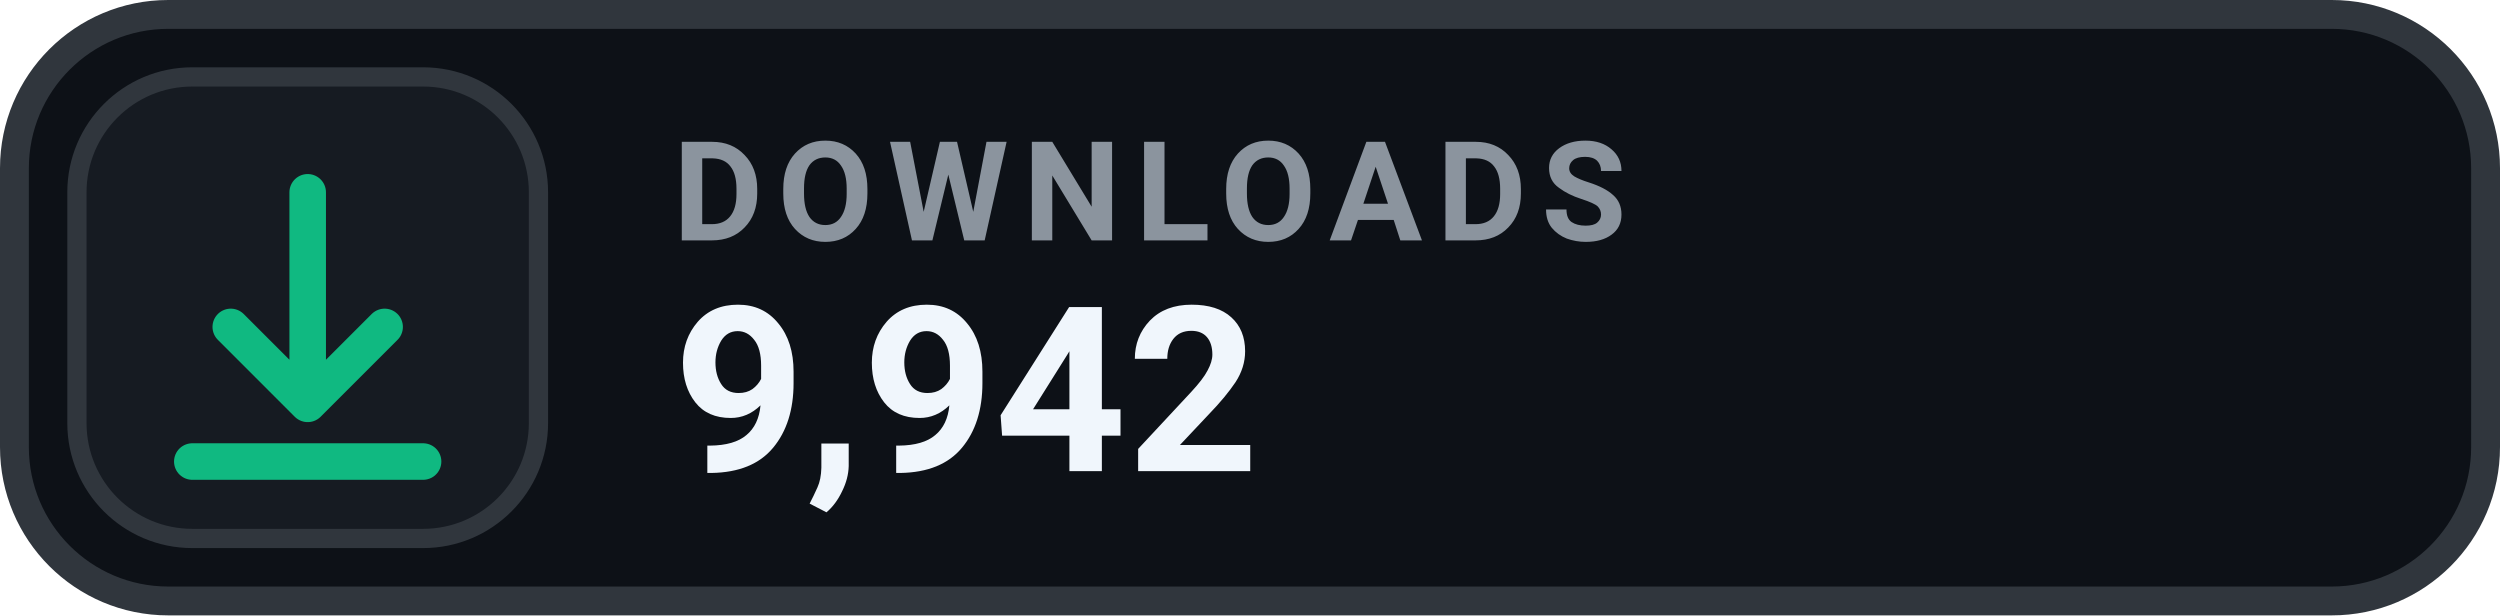
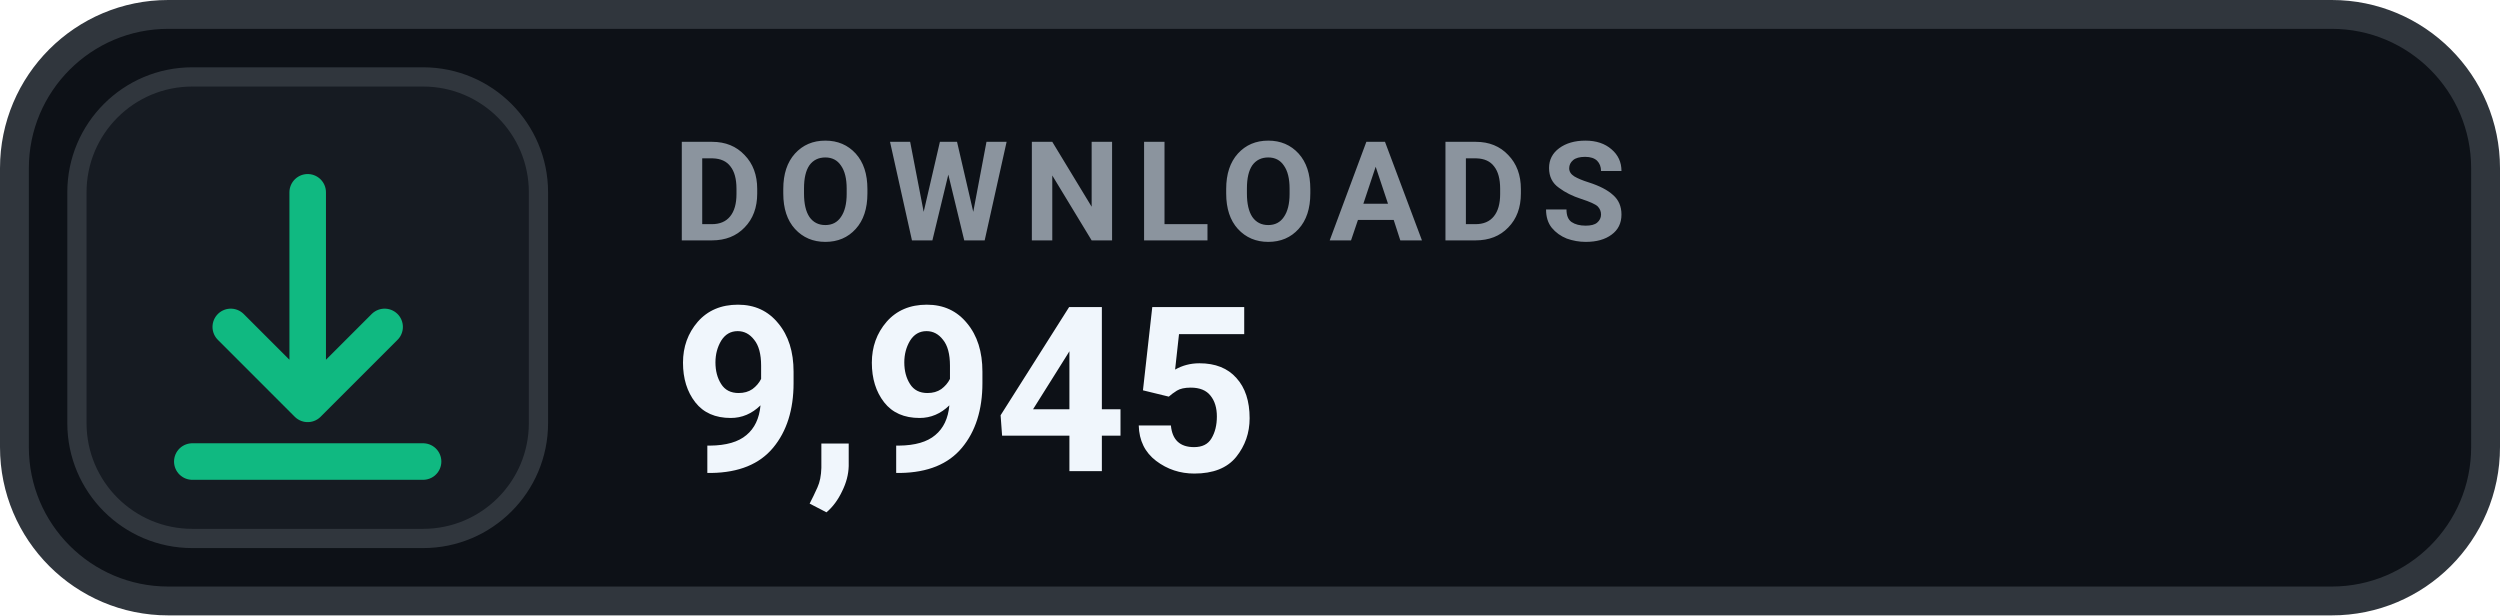
- <svg xmlns="http://www.w3.org/2000/svg" width="130" height="32" viewBox="0 0 130 32" role="img" aria-label="DOWNLOADS 9,942">
+ <svg xmlns="http://www.w3.org/2000/svg" width="130" height="32" viewBox="0 0 130 32" role="img" aria-label="DOWNLOADS 9,945">
  <rect x=".75" y=".75" width="128.5" height="30.5" rx="8" fill="#0D1117" stroke="#30363D" stroke-width="1.5" />
  <rect x="4" y="4" width="24" height="24" rx="6" fill="#161B22" stroke="#30363D" stroke-width="1" />
  <g transform="translate(16 16)" style="color:#10B981;">
    <path d="M0 -6 v11 m0 0 l4 -4 m-4 4 l-4 -4 M-6 8 h12" fill="none" stroke="currentColor" stroke-width="1.9" stroke-linecap="round" stroke-linejoin="round" />
  </g>
  <text x="35" y="12.5" fill="#8B949E" font-family="-apple-system,BlinkMacSystemFont,'Segoe UI',Roboto,Helvetica,Arial,sans-serif" font-size="7.2" font-weight="700" letter-spacing=".75">DOWNLOADS</text>
-   <text x="35" y="24.5" fill="#F0F6FC" font-family="-apple-system,BlinkMacSystemFont,'Segoe UI',Roboto,Helvetica,Arial,sans-serif" font-size="12" font-weight="700">9,942</text>
+   <text x="35" y="24.5" fill="#F0F6FC" font-family="-apple-system,BlinkMacSystemFont,'Segoe UI',Roboto,Helvetica,Arial,sans-serif" font-size="12" font-weight="700">9,945</text>
</svg>
